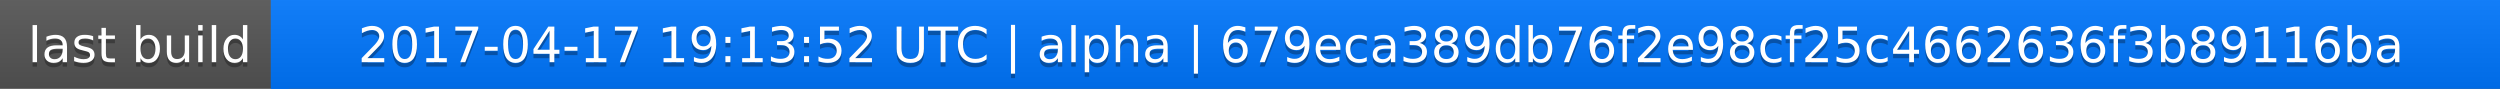
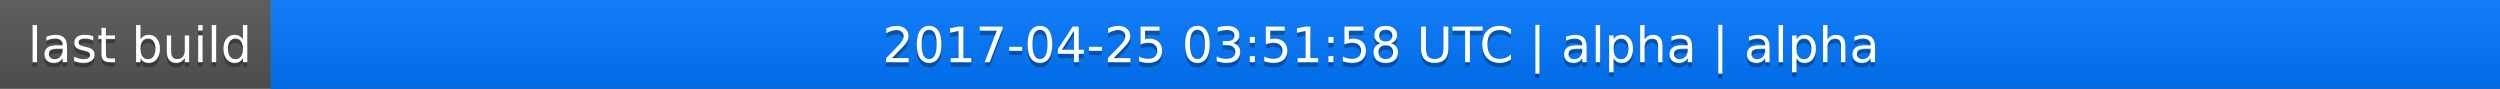
<svg xmlns="http://www.w3.org/2000/svg" width="563" height="20">
  <linearGradient id="a" x2="0" y2="100%">
    <stop offset="0" stop-color="#bbb" stop-opacity=".1" />
    <stop offset="1" stop-opacity=".1" />
  </linearGradient>
  <rect rx="0" width="563" height="20" fill="#555" />
  <rect rx="0" x="61" width="502" height="20" fill="#07f" />
  <path fill="#07f" d="M61 0h4v20h-4z" />
  <rect rx="0" width="563" height="20" fill="url(#a)" />
  <g fill="#fff" text-anchor="middle" font-family="DejaVu Sans,Verdana,Geneva,sans-serif" font-size="11">
    <text x="31.5" y="15" fill="#010101" fill-opacity=".3">last build</text>
    <text x="31.5" y="14">last build</text>
-     <text x="311" y="15" fill="#010101" fill-opacity=".3">2017-04-17 19:13:52 UTC | alpha | 679eca389db76f2e98cf25c4662636f3b89116ba</text>
-     <text x="311" y="14">2017-04-17 19:13:52 UTC | alpha | 679eca389db76f2e98cf25c4662636f3b89116ba</text>
+     <text x="311" y="15" fill="#010101" fill-opacity=".3">2017-04-25 03:51:58 UTC | alpha | alpha</text>
+     <text x="311" y="14">2017-04-25 03:51:58 UTC | alpha | alpha</text>
  </g>
</svg>
